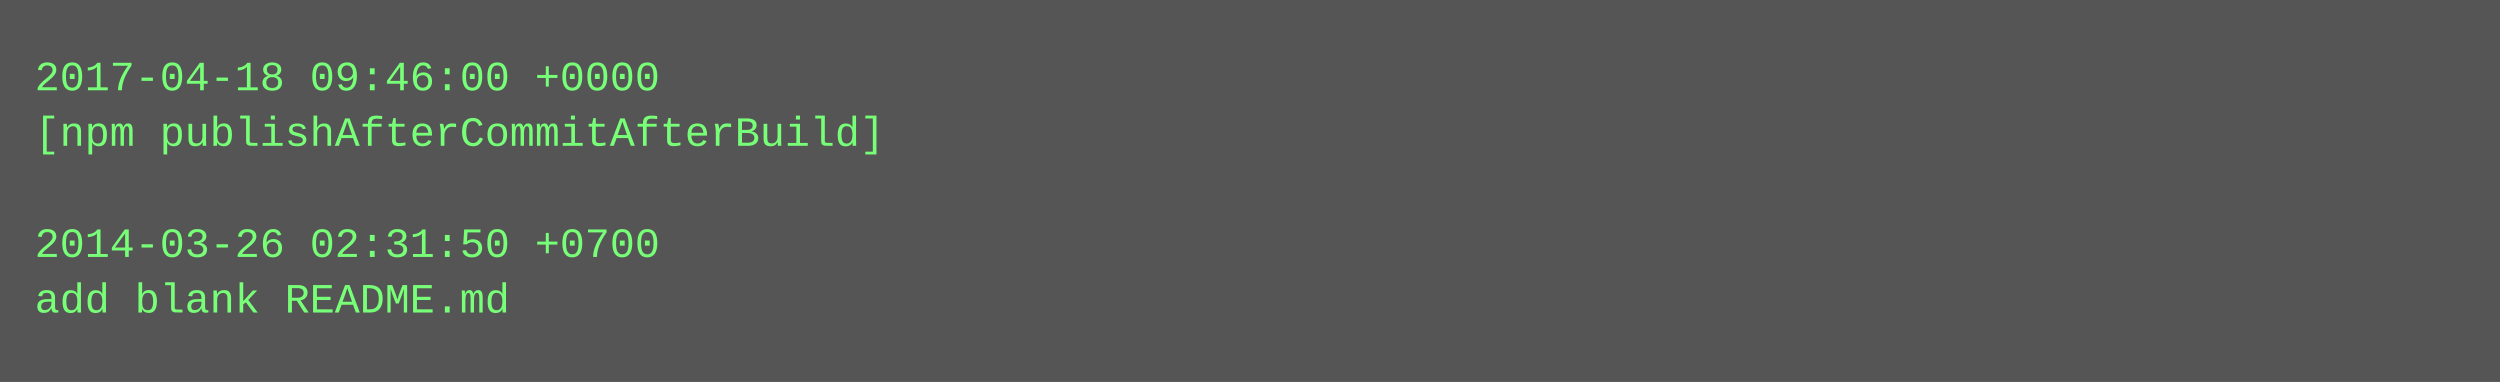
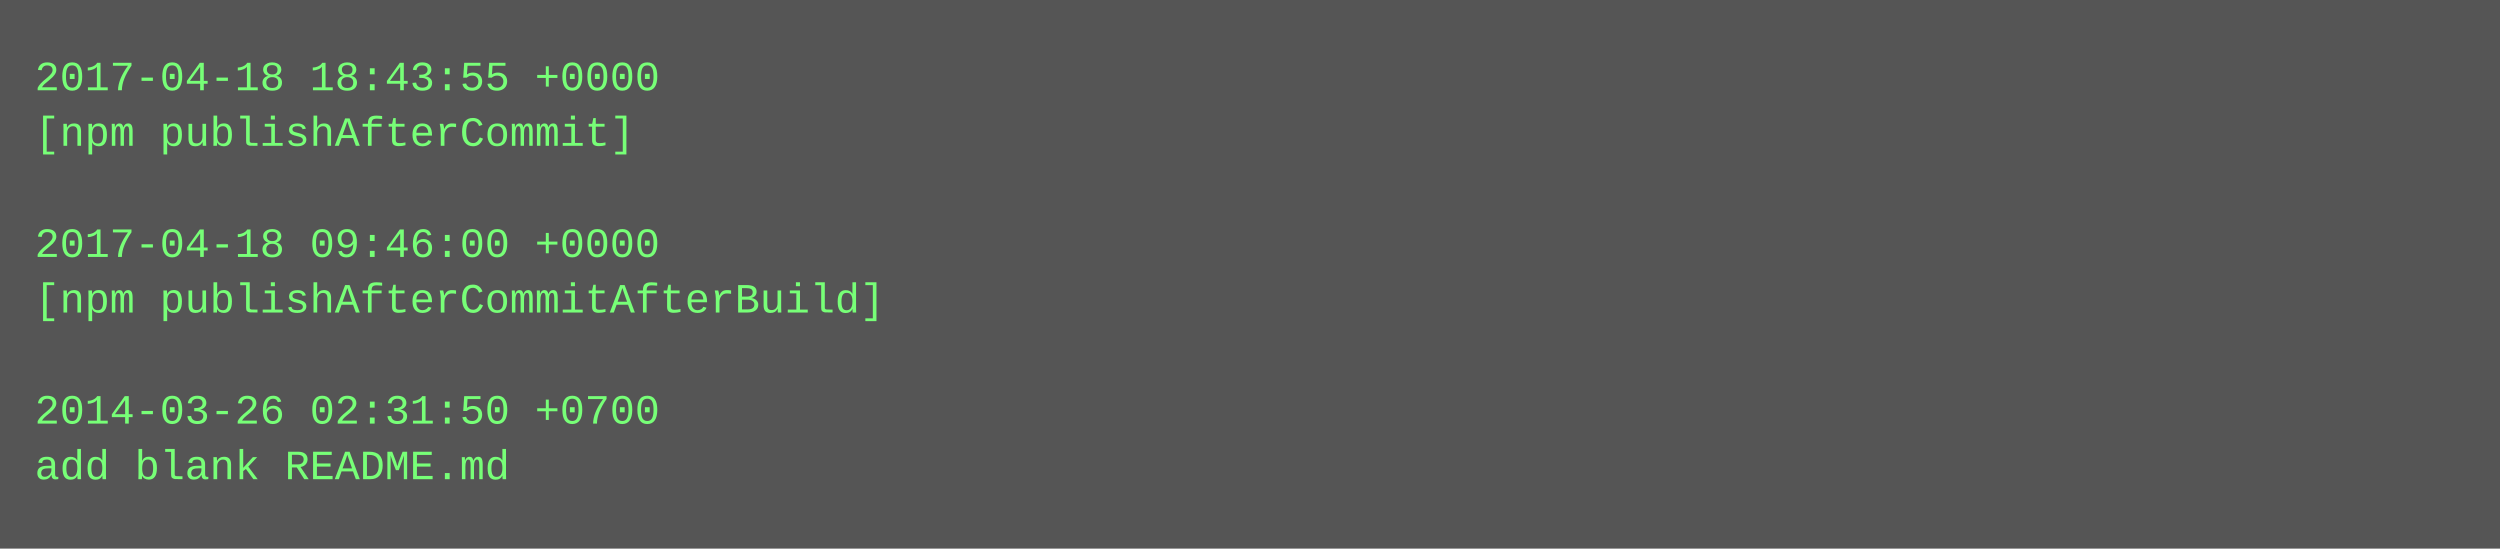
- <svg xmlns="http://www.w3.org/2000/svg" height="110" width="720">
-   <rect height="110" fill="#555" width="720" />
+ <svg xmlns="http://www.w3.org/2000/svg" height="158" width="720">
+   <rect height="158" fill="#555" width="720" />
  <text fill="#7f7" font-family="Courier New" font-size="12" xml:space="preserve">
-     <tspan x="10" y="26">2017-04-18 09:46:00 +0000</tspan>
-     <tspan x="10" y="42">[npm publishAfterCommitAfterBuild]</tspan>
+     <tspan x="10" y="26">2017-04-18 18:43:55 +0000</tspan>
+     <tspan x="10" y="42">[npm publishAfterCommit]</tspan>
    <tspan x="10" y="58" />
-     <tspan x="10" y="74">2014-03-26 02:31:50 +0700</tspan>
-     <tspan x="10" y="90">add blank README.md</tspan>
+     <tspan x="10" y="74">2017-04-18 09:46:00 +0000</tspan>
+     <tspan x="10" y="90">[npm publishAfterCommitAfterBuild]</tspan>
+     <tspan x="10" y="106" />
+     <tspan x="10" y="122">2014-03-26 02:31:50 +0700</tspan>
+     <tspan x="10" y="138">add blank README.md</tspan>
  </text>
</svg>
